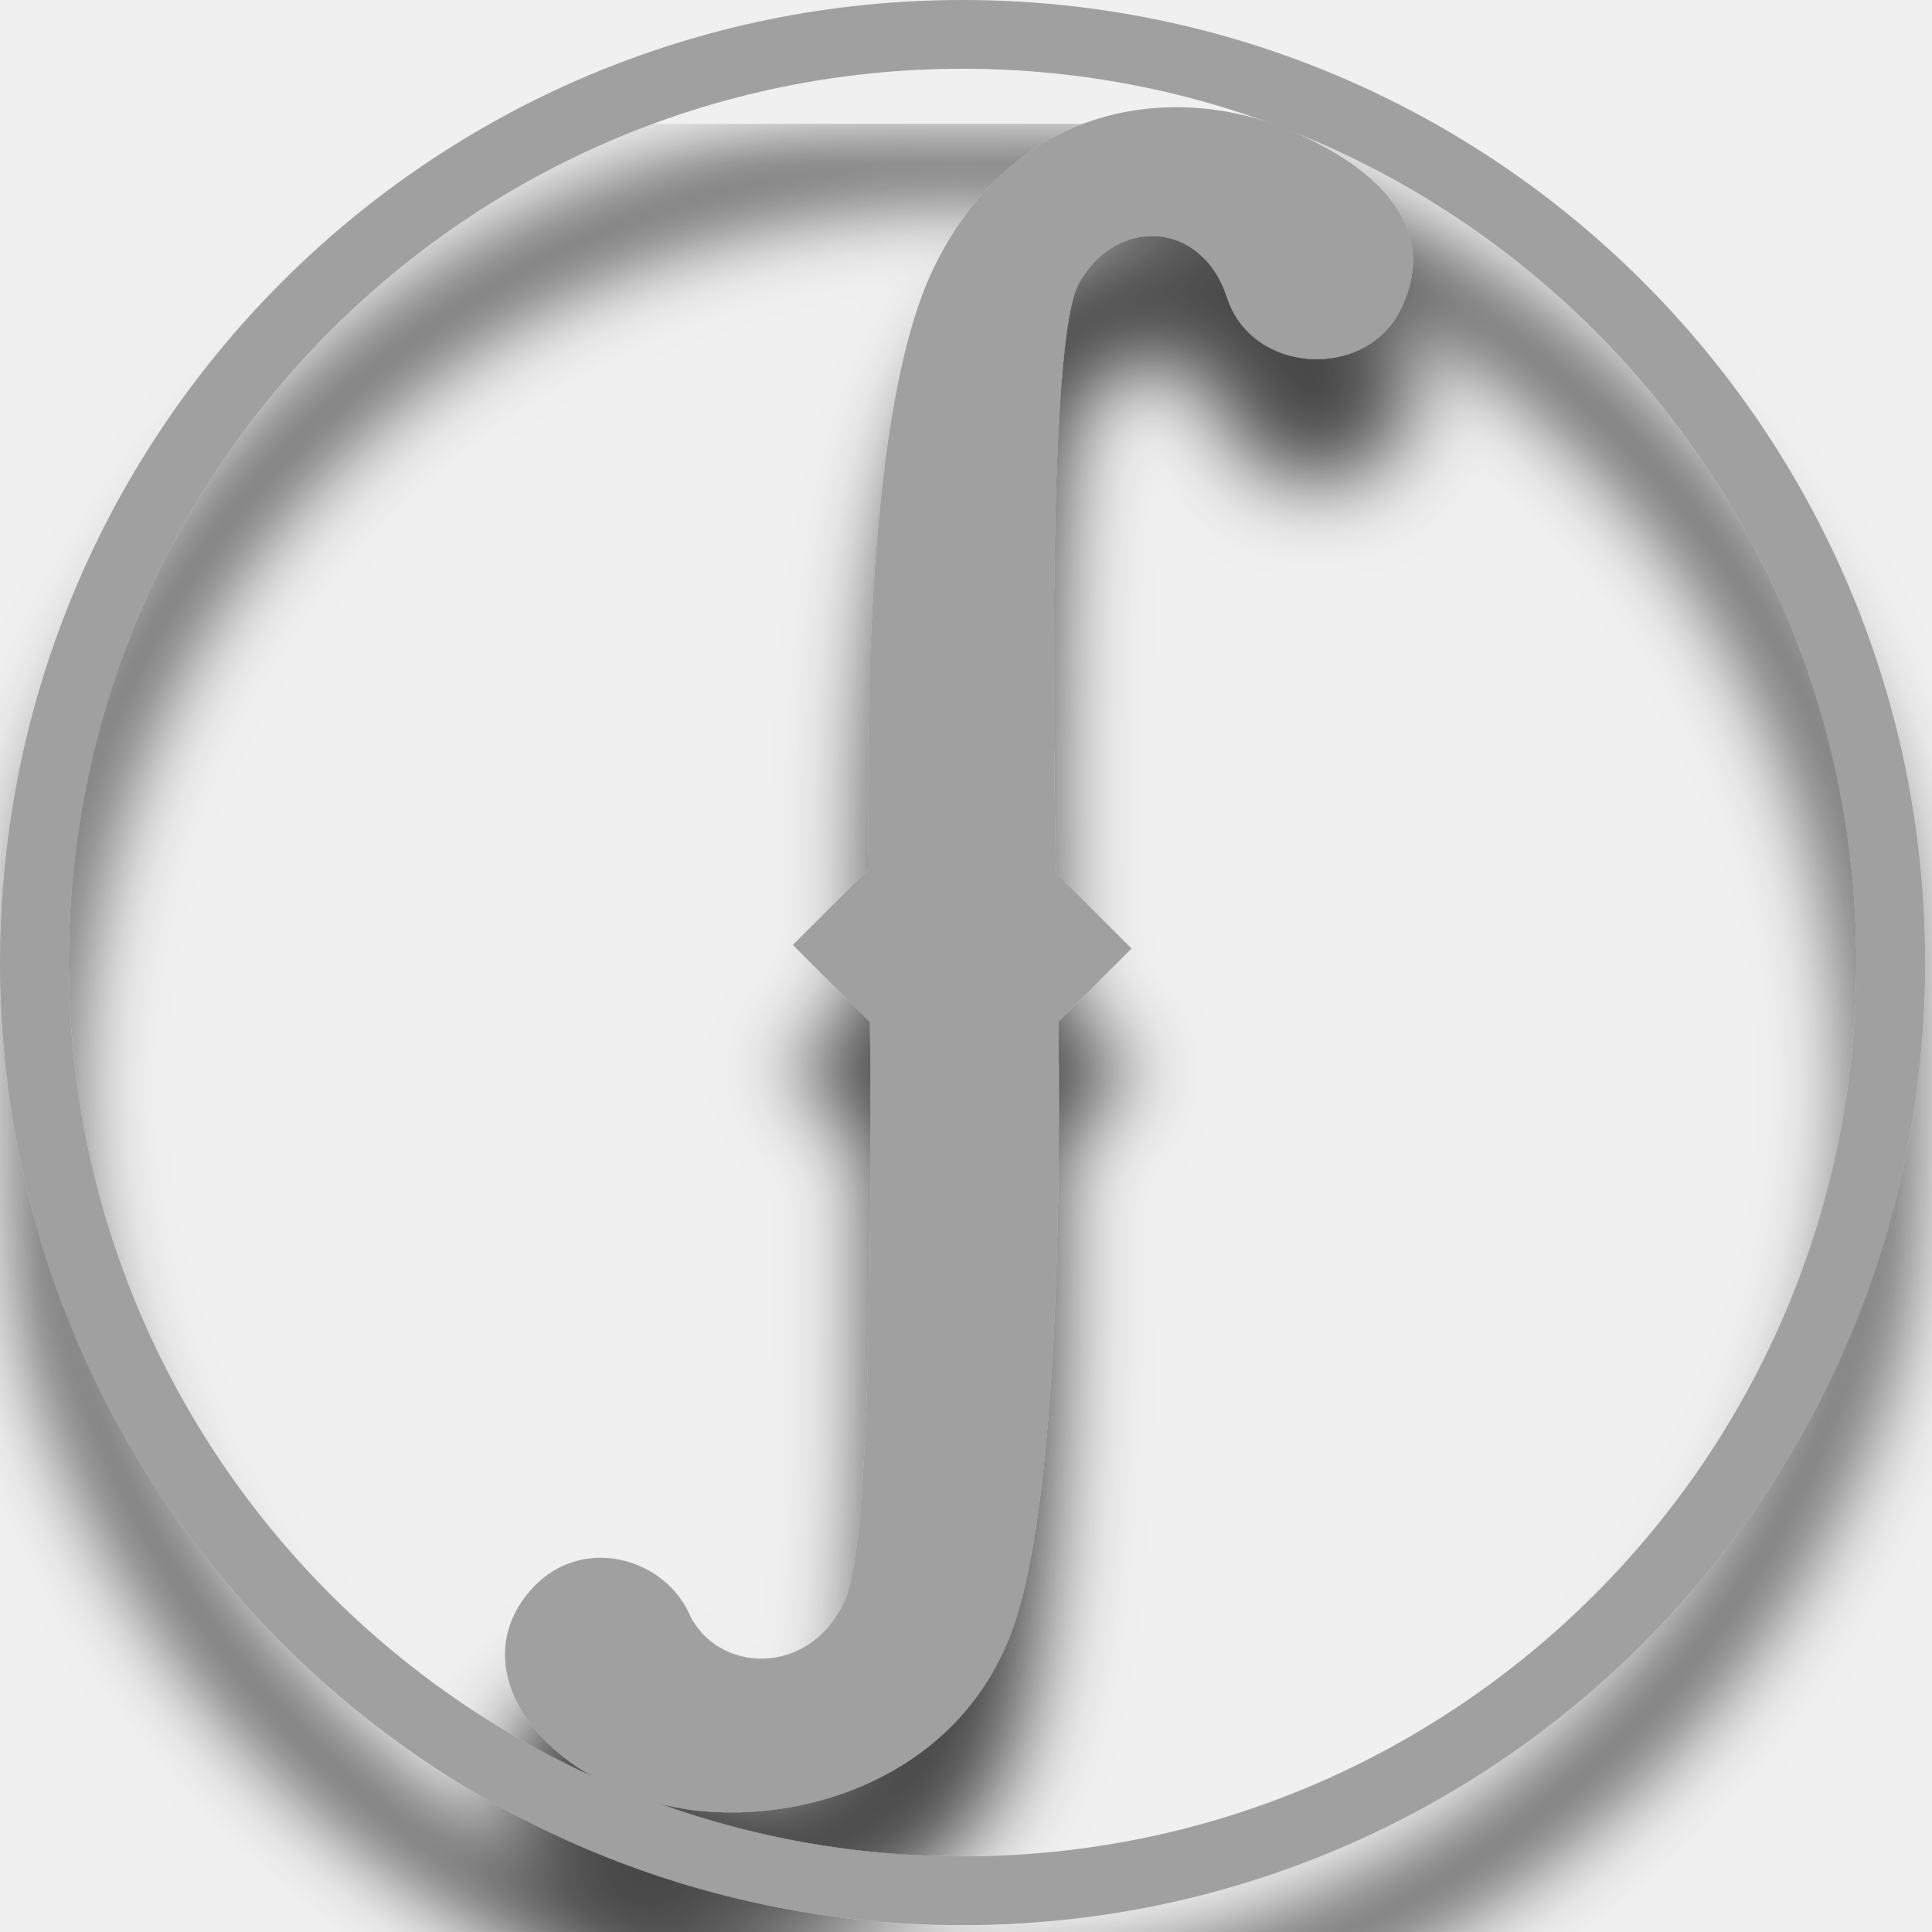
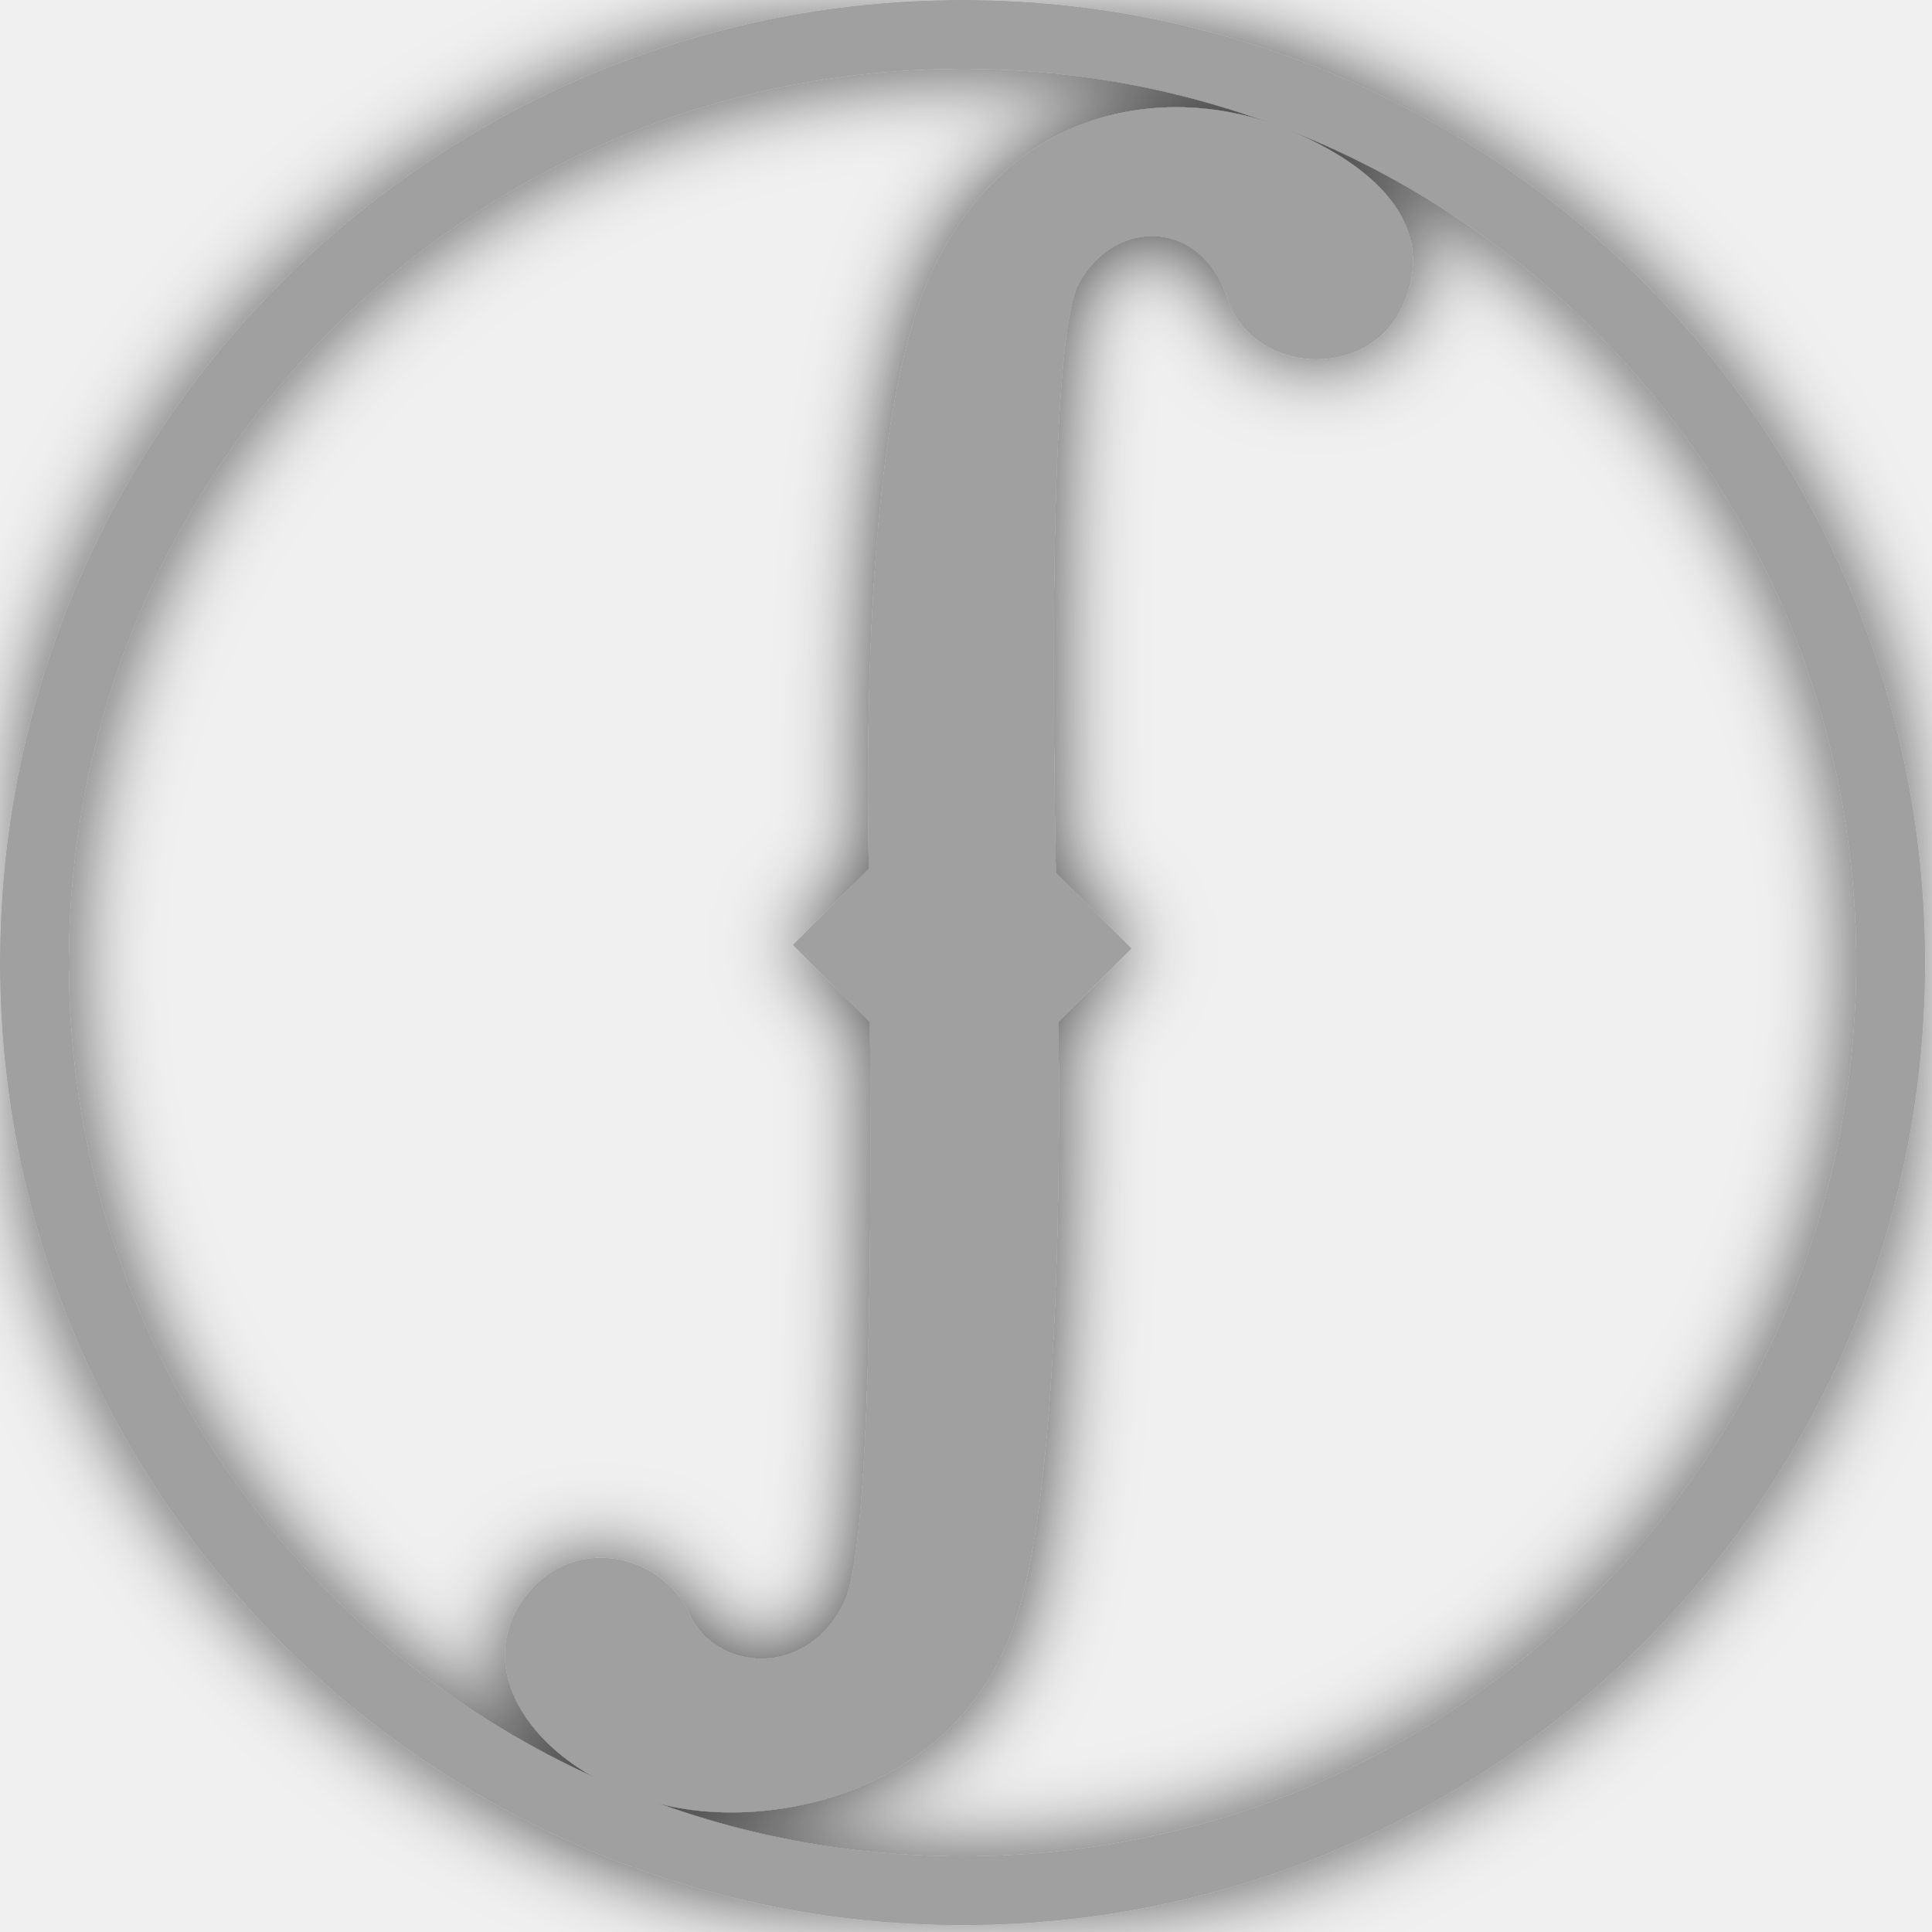
<svg xmlns="http://www.w3.org/2000/svg" width="281" height="281">
  <style>
    body {
      background: radial-gradient(#4a0017, #000000);
      display: flex;
      justify-content: center;
      align-items: center;
      margin-bottom: 25%;
      margin-top: auto;
    }
  </style>
  <style>
    .bg1 {
        fill: #61ddff;
        fill: white;
    }
    .bg2 {
        fill: #ff8ac0;
    }
    .integral {
        fill: #8003a6;
        stroke: #8003a6;
        fill: #7d7d7d;
        stroke: #7d7d7d;
    }
    .border {
        stroke: #83008a;
        stroke: #7d7d7d;
    }
    svg {
-       filter: drop-shadow(0 18px 6px black);
+       filter: drop-shadow(0 0px 6px black);
      opacity: 0.7;
    }
 </style>
  <g class="layer" display="inline">
    <circle class="border" cx="140" cy="140" fill="none" id="svg_1" r="135" stroke-width="10" />
    <g class="layer" id="svg_2">
      <path class="integral" d="m93.686,261.699c-16.701,-5.543 -24.733,-18.871 -17.669,-28.944c7.064,-10.073 20.273,-6.702 24.209,1.926c3.936,8.628 17.468,9.479 22.648,-1.867c5.18,-11.346 3.396,-91.986 3.605,-97.469c0.209,-5.482 -2.963,-71.513 9.455,-96.648c12.418,-25.135 36.519,-26.265 51.805,-19.694c15.286,6.571 21.022,15.762 15.98,26.022c-5.041,10.259 -21.573,9.51 -25.261,-1.771c-3.688,-11.281 -16.113,-11.745 -21.519,-2.106c-5.406,9.639 -3.265,88.402 -3.232,93.674c0.033,5.272 2.304,75.743 -6.084,101.116c-8.388,25.373 -37.237,31.303 -53.938,25.76l-0,-0z" id="svg_3" stroke-opacity="0" stroke-width="0" />
    </g>
  </g>
  <g class="layer" display="none">
    <circle cx="172" cy="55.73" fill="#aaffaa" id="svg_4" opacity="0.7" r="40" stroke-opacity="0" stroke-width="0" />
    <circle cx="106.35" cy="223.6" fill="#aaffaa" id="svg_27" opacity="0.7" r="40" stroke-opacity="0" stroke-width="0" />
    <circle cx="191.365" cy="38.365" fill="#ff0000" id="svg_33" opacity="0.7" r="14" stroke-opacity="0" stroke-width="0" />
    <circle cx="87.4" cy="240.75" fill="#ff0000" id="svg_32" opacity="0.7" r="13.96" stroke-opacity="0" stroke-width="0" />
    <rect fill="#ff00ff" height="281" id="svg_31" opacity="0.7" stroke-opacity="0" stroke-width="0" width="27.347" x="126" y="0.1" />
    <circle cx="110.998" cy="230.095" fill="#aaffff" id="svg_30" opacity="0.7" r="11.35" stroke-opacity="0" stroke-width="0" />
    <circle cx="167" cy="46.065" fill="#aaffff" id="svg_29" opacity="0.7" r="11.35" stroke-opacity="0" stroke-width="0" />
  </g>
  <g class="layer">
    <rect class="diamond integral" fill="none" height="11.204" id="svg_7" stroke-width="24" transform="rotate(-45 139.948 137.698)" width="10.473" x="134.711" y="132.096" />
  </g>
</svg>
